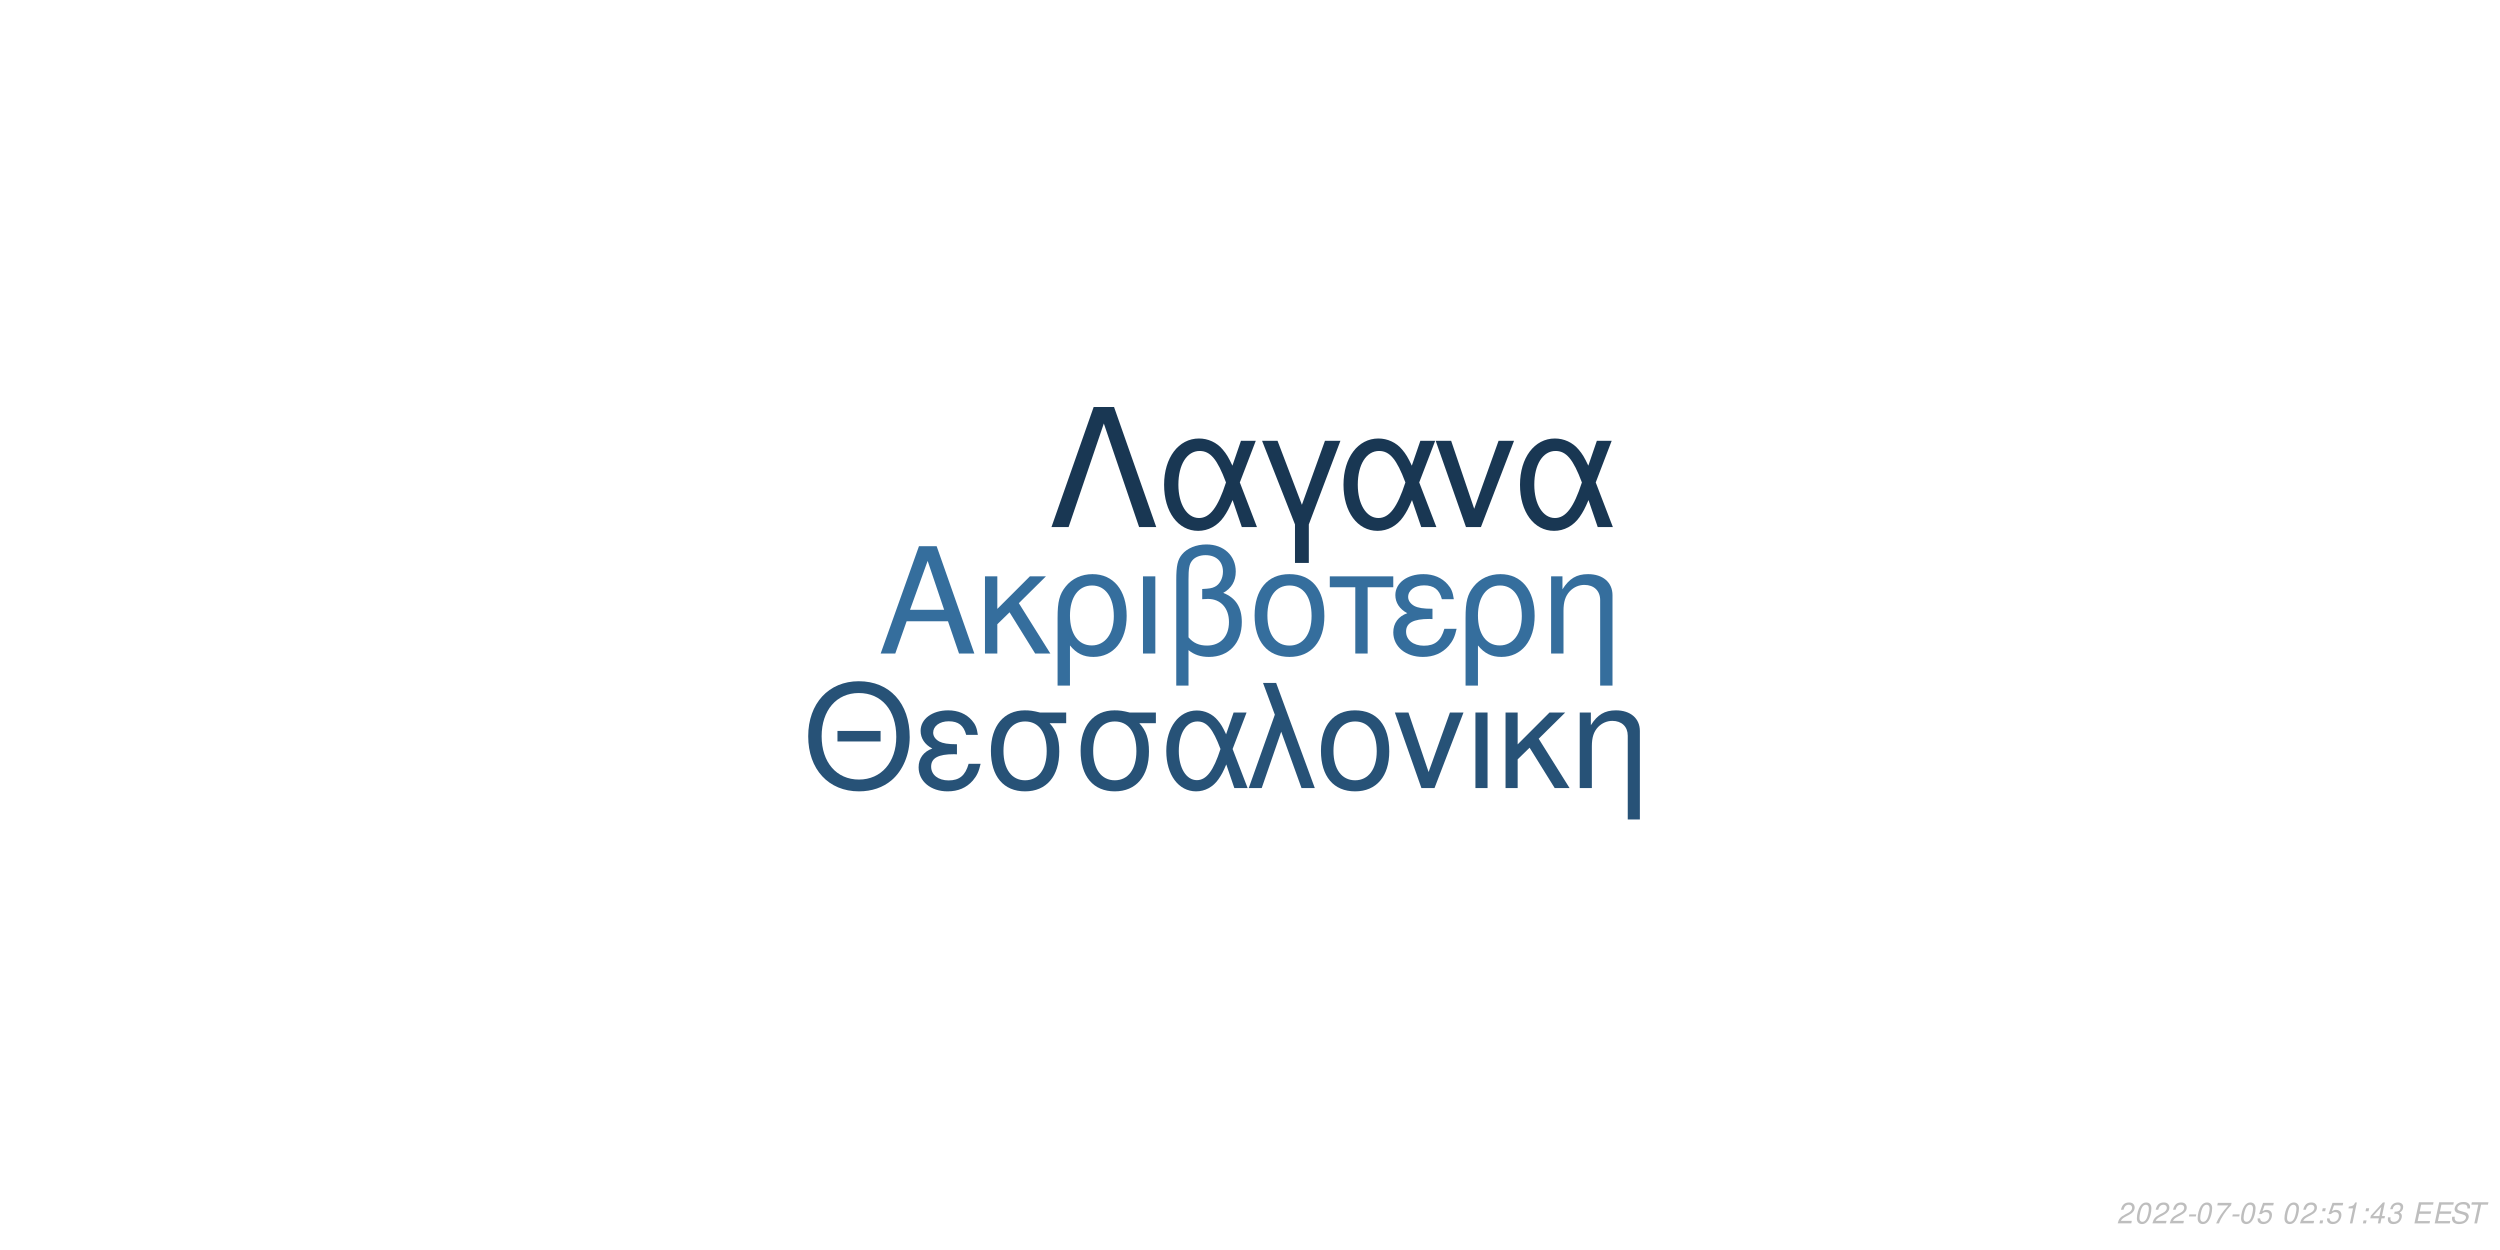
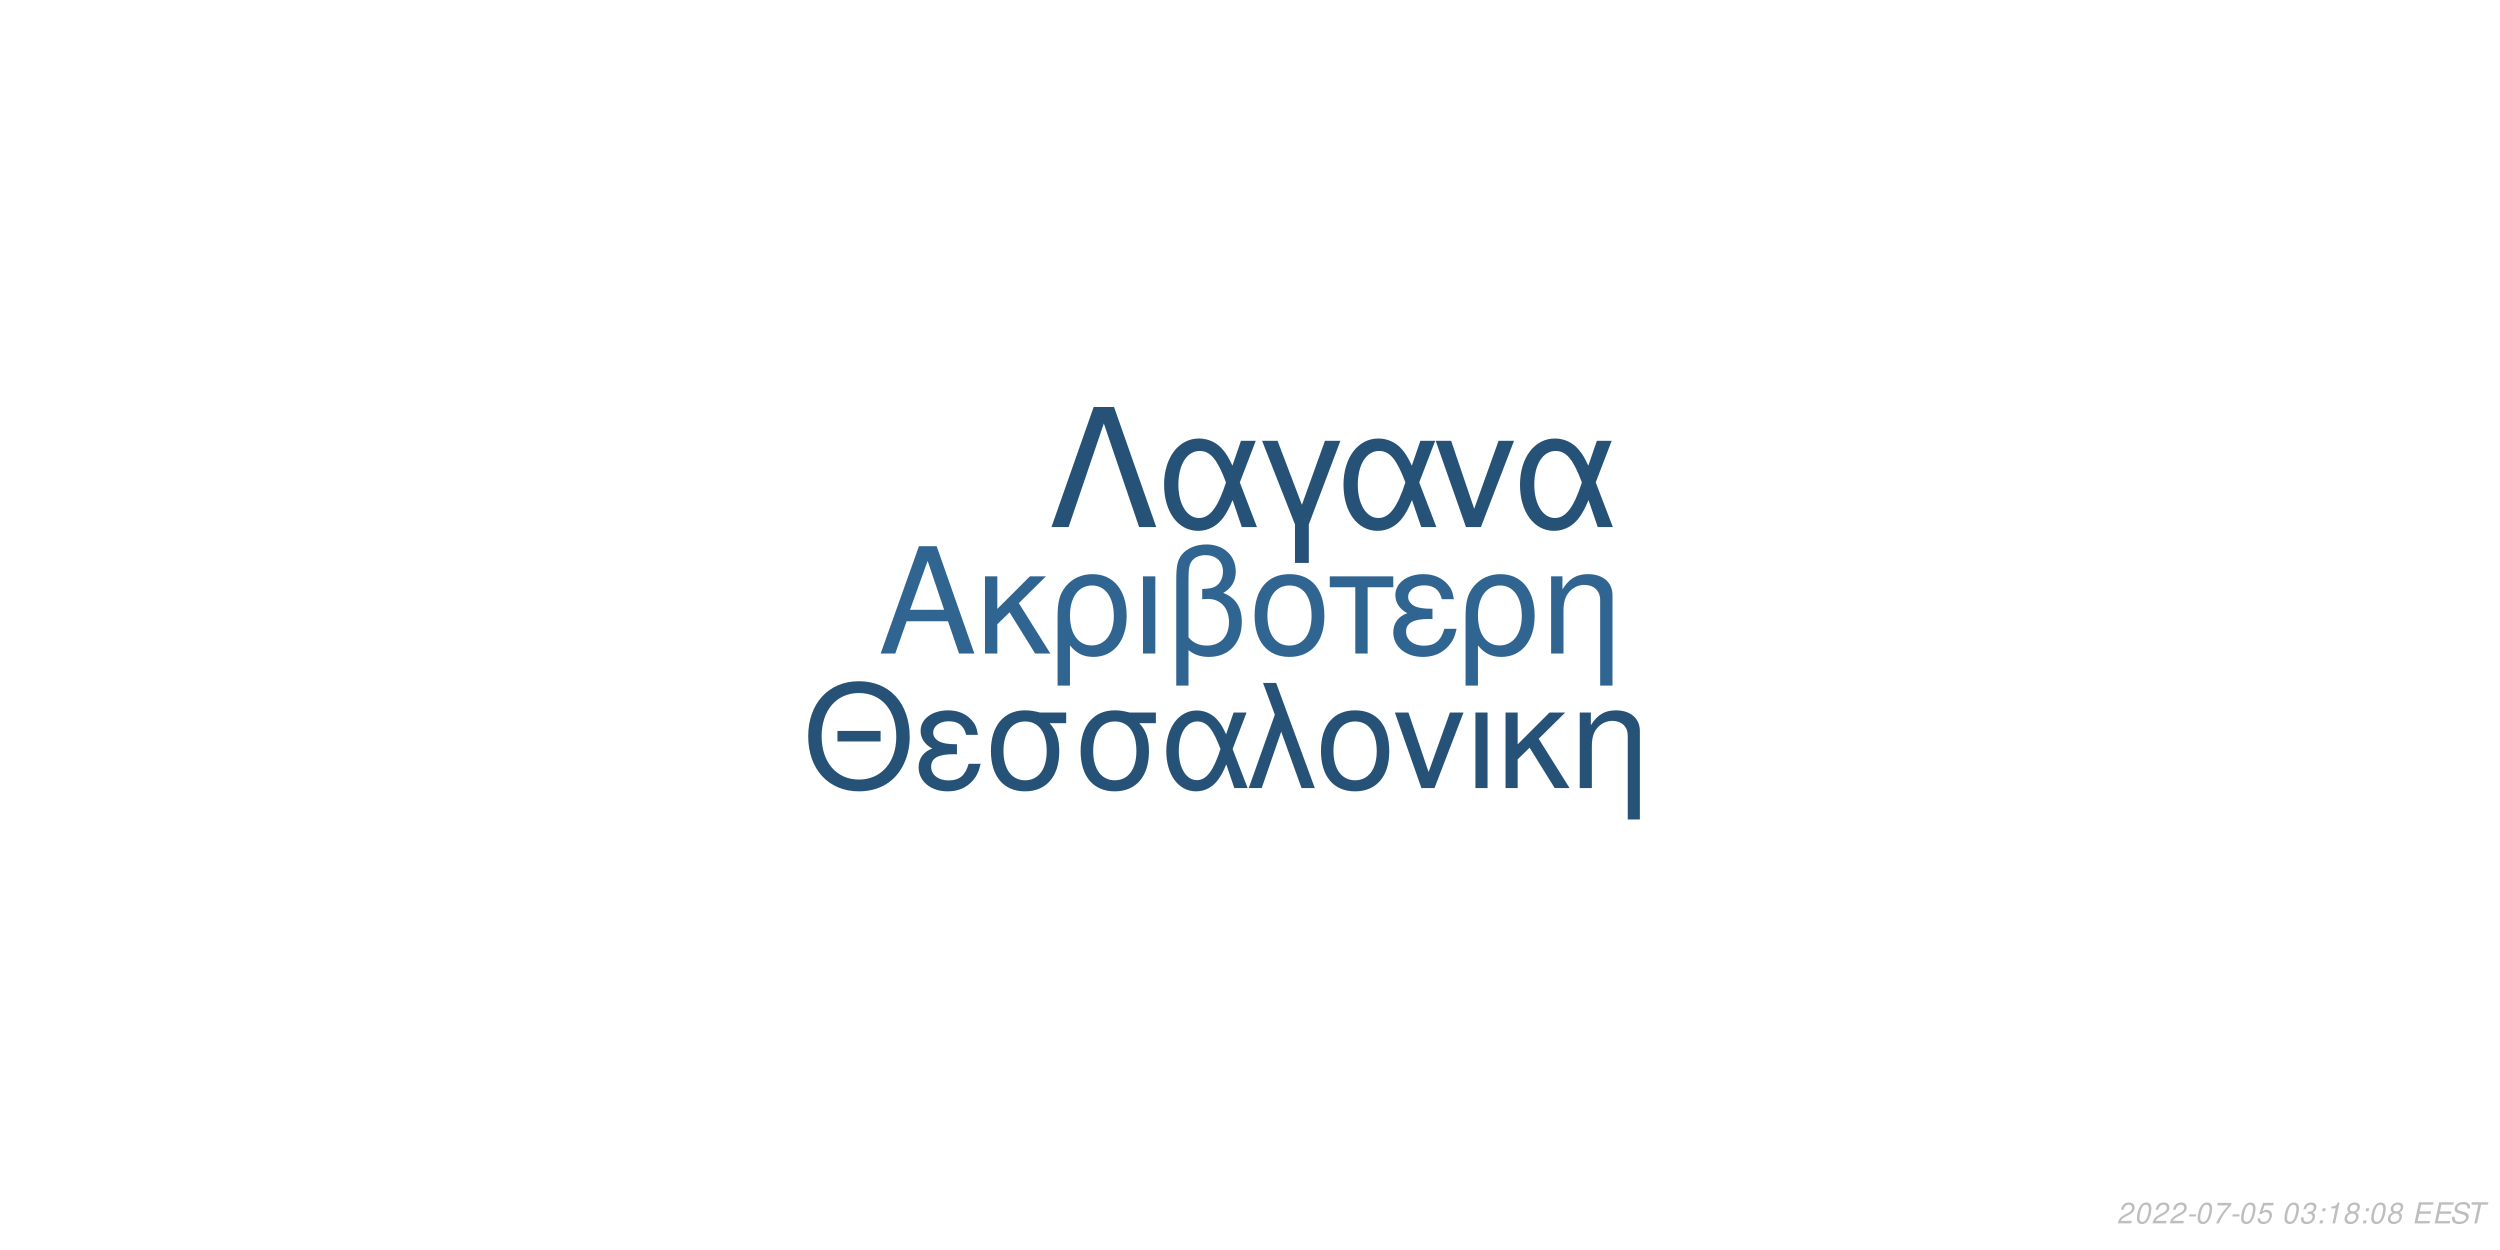
<svg xmlns="http://www.w3.org/2000/svg" xmlns:xlink="http://www.w3.org/1999/xlink" width="864pt" height="432pt" viewBox="0 0 864 432" version="1.1">
  <defs>
    <g>
      <symbol overflow="visible" id="glyph0-0">
        <path style="stroke:none;" d="" />
      </symbol>
      <symbol overflow="visible" id="glyph0-1">
        <path style="stroke:none;" d="M 24.125 -11.141 L 27.938 0 L 33.234 0 L 20.203 -37.094 L 14.094 -37.094 L 0.859 0 L 5.906 0 L 9.828 -11.141 Z M 22.797 -15.109 L 11 -15.109 L 17.094 -32.016 Z M 22.797 -15.109 " />
      </symbol>
      <symbol overflow="visible" id="glyph0-2">
        <path style="stroke:none;" d="M 7.172 -15.422 L 7.172 -26.672 L 2.906 -26.672 L 2.906 0 L 7.172 0 L 7.172 -10.125 L 11.406 -14.25 L 20.25 0 L 25.5 0 L 14.609 -17.406 L 23.969 -26.672 L 18.422 -26.672 Z M 7.172 -15.422 " />
      </symbol>
      <symbol overflow="visible" id="glyph0-3">
        <path style="stroke:none;" d="M 3 11.094 L 7.281 11.094 L 7.281 -2.797 C 9.516 -0.047 11.953 1.172 15.375 1.172 C 22.344 1.172 26.875 -4.422 26.875 -13.031 C 26.875 -21.891 22.297 -27.438 15.062 -27.438 C 11.297 -27.438 7.984 -25.906 5.797 -23.156 C 3.672 -20.516 3 -17.969 3 -12.359 Z M 14.906 -23.516 C 19.547 -23.516 22.438 -19.438 22.438 -12.922 C 22.438 -6.812 19.391 -2.797 14.812 -2.797 C 10.172 -2.797 7.281 -6.766 7.281 -13.125 C 7.281 -19.484 10.234 -23.516 14.906 -23.516 Z M 14.906 -23.516 " />
      </symbol>
      <symbol overflow="visible" id="glyph0-4">
        <path style="stroke:none;" d="M 3.516 0 L 7.781 0 L 7.781 -26.672 L 3.516 -26.672 Z M 3.516 0 " />
      </symbol>
      <symbol overflow="visible" id="glyph0-5">
        <path style="stroke:none;" d="M 4.016 11.094 L 8.25 11.094 L 8.25 -1.172 C 10.172 0.406 12.422 1.172 15.312 1.172 C 22.188 1.172 26.672 -3.609 26.672 -10.891 C 26.672 -15.984 24.578 -19.234 20.25 -20.969 C 23.109 -22.547 24.578 -25.031 24.578 -28.344 C 24.578 -33.844 20.406 -37.703 14.453 -37.703 C 10.938 -37.703 7.734 -36.391 6 -34.25 C 4.484 -32.422 4.016 -30.328 4.016 -25.391 Z M 8.25 -25.656 C 8.25 -29.359 8.5 -30.844 9.469 -32.062 C 10.375 -33.281 12.156 -34 14.094 -34 C 17.812 -34 20.156 -31.812 20.156 -28.297 C 20.156 -25.953 18.984 -23.812 17.297 -23.047 C 16.281 -22.547 15.469 -22.438 12.984 -22.297 L 12.984 -18.781 C 13.734 -18.828 14.344 -18.875 14.969 -18.875 C 19.344 -18.875 22.234 -15.719 22.234 -10.891 C 22.234 -5.906 19.281 -2.75 14.656 -2.75 C 11.953 -2.75 9.922 -3.609 8.25 -5.594 Z M 8.25 -25.656 " />
      </symbol>
      <symbol overflow="visible" id="glyph0-6">
        <path style="stroke:none;" d="M 14.094 -27.438 C 6.562 -27.438 2.094 -22.094 2.094 -13.125 C 2.094 -4.125 6.562 1.172 14.141 1.172 C 21.672 1.172 26.203 -4.172 26.203 -12.922 C 26.203 -22.188 21.828 -27.438 14.094 -27.438 Z M 14.141 -23.516 C 18.938 -23.516 21.781 -19.594 21.781 -12.984 C 21.781 -6.672 18.828 -2.75 14.141 -2.75 C 9.422 -2.75 6.516 -6.672 6.516 -13.125 C 6.516 -19.594 9.422 -23.516 14.141 -23.516 Z M 14.141 -23.516 " />
      </symbol>
      <symbol overflow="visible" id="glyph0-7">
        <path style="stroke:none;" d="M 7.891 0 L 12.156 0 L 12.156 -22.906 L 21.016 -22.906 L 21.016 -26.672 L -0.922 -26.672 L -0.922 -22.906 L 7.891 -22.906 Z M 7.891 0 " />
      </symbol>
      <symbol overflow="visible" id="glyph0-8">
        <path style="stroke:none;" d="M 14.562 -15.469 C 11.344 -15.469 9.562 -15.781 8.297 -16.438 C 6.922 -17.203 6.156 -18.328 6.156 -19.547 C 6.156 -21.891 8.453 -23.562 11.656 -23.562 C 15.062 -23.562 16.953 -22.094 17.812 -18.781 L 21.938 -18.781 C 21.578 -21.266 21.062 -22.5 19.797 -23.922 C 17.812 -26.203 14.906 -27.438 11.453 -27.438 C 5.797 -27.438 1.734 -24.375 1.734 -20.203 C 1.734 -17.609 3.156 -15.375 5.859 -13.938 C 2.797 -12.875 1.016 -10.484 1.016 -7.328 C 1.016 -2.391 5.297 1.172 11.25 1.172 C 14.969 1.172 17.906 -0.109 20.156 -2.641 C 21.578 -4.328 22.297 -5.797 22.906 -8.547 L 18.672 -8.547 C 17.5 -4.422 15.422 -2.703 11.609 -2.703 C 7.938 -2.703 5.438 -4.688 5.438 -7.578 C 5.438 -10.578 7.938 -11.953 13.484 -11.953 C 13.641 -11.953 14.094 -11.953 14.562 -11.906 Z M 14.562 -15.469 " />
      </symbol>
      <symbol overflow="visible" id="glyph0-9">
        <path style="stroke:none;" d="M 3.562 -26.672 L 3.562 0 L 7.844 0 L 7.844 -14.703 C 7.844 -17.906 8.5 -19.891 10.031 -21.531 C 11.406 -22.953 13.188 -23.719 15.062 -23.719 C 18.375 -23.719 20.516 -21.672 20.516 -18.469 L 20.516 11.094 L 24.781 11.094 L 24.781 -20.156 C 24.781 -24.578 21.469 -27.438 16.328 -27.438 C 12.359 -27.438 9.828 -25.906 7.484 -22.188 L 7.484 -26.672 Z M 3.562 -26.672 " />
      </symbol>
      <symbol overflow="visible" id="glyph1-0">
        <path style="stroke:none;" d="" />
      </symbol>
      <symbol overflow="visible" id="glyph1-1">
        <path style="stroke:none;" d="M 26.859 -19.734 L 11.953 -19.734 L 11.953 -16.094 L 26.859 -16.094 Z M 19.328 -36.922 C 8.922 -36.922 1.844 -29.25 1.844 -17.891 C 1.844 -6.484 8.875 1.141 19.391 1.141 C 23.812 1.141 27.703 -0.203 30.641 -2.688 C 34.578 -6.031 36.922 -11.656 36.922 -17.594 C 36.922 -29.297 30 -36.922 19.328 -36.922 Z M 19.328 -32.844 C 27.203 -32.844 32.281 -26.906 32.281 -17.688 C 32.281 -8.922 27.062 -2.938 19.391 -2.938 C 11.609 -2.938 6.484 -8.922 6.484 -17.891 C 6.484 -26.859 11.609 -32.844 19.328 -32.844 Z M 19.328 -32.844 " />
      </symbol>
      <symbol overflow="visible" id="glyph1-2">
        <path style="stroke:none;" d="M 14.25 -15.141 C 11.109 -15.141 9.375 -15.453 8.125 -16.094 C 6.781 -16.844 6.031 -17.938 6.031 -19.141 C 6.031 -21.422 8.266 -23.078 11.406 -23.078 C 14.75 -23.078 16.594 -21.625 17.438 -18.391 L 21.469 -18.391 C 21.125 -20.828 20.625 -22.031 19.391 -23.422 C 17.438 -25.656 14.594 -26.859 11.219 -26.859 C 5.688 -26.859 1.688 -23.875 1.688 -19.781 C 1.688 -17.234 3.094 -15.047 5.734 -13.656 C 2.734 -12.609 1 -10.266 1 -7.172 C 1 -2.344 5.188 1.141 11.016 1.141 C 14.656 1.141 17.547 -0.094 19.734 -2.594 C 21.125 -4.234 21.828 -5.688 22.422 -8.375 L 18.281 -8.375 C 17.141 -4.328 15.094 -2.641 11.359 -2.641 C 7.766 -2.641 5.328 -4.578 5.328 -7.422 C 5.328 -10.359 7.766 -11.703 13.203 -11.703 C 13.359 -11.703 13.797 -11.703 14.25 -11.656 Z M 14.25 -15.141 " />
      </symbol>
      <symbol overflow="visible" id="glyph1-3">
        <path style="stroke:none;" d="M 29 -26.109 L 19.938 -26.109 C 17.594 -26.703 16.438 -26.859 14.703 -26.859 C 7.469 -26.859 2.984 -21.469 2.984 -12.859 C 2.984 -4.031 7.375 1.141 14.797 1.141 C 22.172 1.141 26.609 -4.078 26.609 -12.656 C 26.609 -17.047 25.656 -19.828 23.266 -22.422 L 29 -22.422 Z M 14.797 -23.016 C 19.531 -23.016 22.266 -19.234 22.266 -12.75 C 22.266 -6.531 19.438 -2.688 14.797 -2.688 C 10.172 -2.688 7.328 -6.531 7.328 -12.859 C 7.328 -19.188 10.172 -23.016 14.797 -23.016 Z M 14.797 -23.016 " />
      </symbol>
      <symbol overflow="visible" id="glyph1-4">
        <path style="stroke:none;" d="M 29.344 -26.109 L 24.859 -26.109 L 22.266 -18.578 C 21.125 -21.031 20.484 -22.125 19.328 -23.469 C 17.547 -25.609 14.906 -26.812 12.156 -26.812 C 5.984 -26.812 1.594 -20.984 1.594 -12.812 C 1.594 -4.578 5.828 1.141 11.906 1.141 C 14.953 1.141 17.734 -0.344 19.625 -3.047 C 20.672 -4.531 21.281 -5.688 22.328 -8.172 L 25.109 0 L 29.703 0 L 24.516 -13.5 Z M 20.328 -13.5 C 17.891 -5.922 15.453 -2.734 12.156 -2.734 C 8.516 -2.734 5.922 -6.922 5.922 -12.812 C 5.922 -18.938 8.516 -23.016 12.359 -23.016 C 15.594 -23.016 17.688 -20.531 20.328 -13.5 Z M 20.328 -13.5 " />
      </symbol>
      <symbol overflow="visible" id="glyph1-5">
        <path style="stroke:none;" d="M 1.094 0 L 5.578 0 L 12.312 -19.484 L 19.328 0 L 23.922 0 L 10.562 -36.328 L 6.031 -36.328 L 10.109 -25.359 Z M 1.094 0 " />
      </symbol>
      <symbol overflow="visible" id="glyph1-6">
        <path style="stroke:none;" d="M 13.797 -26.859 C 6.422 -26.859 2.047 -21.625 2.047 -12.859 C 2.047 -4.031 6.422 1.141 13.859 1.141 C 21.234 1.141 25.656 -4.078 25.656 -12.656 C 25.656 -21.719 21.375 -26.859 13.797 -26.859 Z M 13.859 -23.016 C 18.531 -23.016 21.328 -19.188 21.328 -12.703 C 21.328 -6.531 18.438 -2.688 13.859 -2.688 C 9.219 -2.688 6.375 -6.531 6.375 -12.859 C 6.375 -19.188 9.219 -23.016 13.859 -23.016 Z M 13.859 -23.016 " />
      </symbol>
      <symbol overflow="visible" id="glyph1-7">
        <path style="stroke:none;" d="M 14.297 0 L 24.312 -26.109 L 19.625 -26.109 L 12.25 -5.531 L 5.281 -26.109 L 0.594 -26.109 L 9.766 0 Z M 14.297 0 " />
      </symbol>
      <symbol overflow="visible" id="glyph1-8">
        <path style="stroke:none;" d="M 3.438 0 L 7.625 0 L 7.625 -26.109 L 3.438 -26.109 Z M 3.438 0 " />
      </symbol>
      <symbol overflow="visible" id="glyph1-9">
        <path style="stroke:none;" d="M 7.031 -15.094 L 7.031 -26.109 L 2.844 -26.109 L 2.844 0 L 7.031 0 L 7.031 -9.922 L 11.156 -13.953 L 19.828 0 L 24.969 0 L 14.297 -17.047 L 23.469 -26.109 L 18.031 -26.109 Z M 7.031 -15.094 " />
      </symbol>
      <symbol overflow="visible" id="glyph1-10">
        <path style="stroke:none;" d="M 3.484 -26.109 L 3.484 0 L 7.672 0 L 7.672 -14.406 C 7.672 -17.547 8.328 -19.484 9.812 -21.078 C 11.156 -22.469 12.906 -23.219 14.75 -23.219 C 17.984 -23.219 20.078 -21.234 20.078 -18.094 L 20.078 10.859 L 24.266 10.859 L 24.266 -19.734 C 24.266 -24.062 21.031 -26.859 16 -26.859 C 12.109 -26.859 9.609 -25.359 7.328 -21.719 L 7.328 -26.109 Z M 3.484 -26.109 " />
      </symbol>
      <symbol overflow="visible" id="glyph2-0">
        <path style="stroke:none;" d="" />
      </symbol>
      <symbol overflow="visible" id="glyph2-1">
        <path style="stroke:none;" d="M 22.531 -41.484 L 15.484 -41.484 L 0.906 0 L 6.828 0 L 19 -35.797 L 31.188 0 L 37.109 0 Z M 22.531 -41.484 " />
      </symbol>
      <symbol overflow="visible" id="glyph2-2">
        <path style="stroke:none;" d="M 33.516 -29.812 L 28.391 -29.812 L 25.438 -21.219 C 24.125 -24.016 23.391 -25.266 22.078 -26.797 C 20.031 -29.25 17.016 -30.609 13.891 -30.609 C 6.828 -30.609 1.828 -23.953 1.828 -14.625 C 1.828 -5.234 6.656 1.312 13.594 1.312 C 17.078 1.312 20.266 -0.391 22.422 -3.469 C 23.609 -5.172 24.297 -6.484 25.5 -9.328 L 28.688 0 L 33.922 0 L 28 -15.422 Z M 23.219 -15.422 C 20.422 -6.766 17.641 -3.125 13.891 -3.125 C 9.734 -3.125 6.766 -7.906 6.766 -14.625 C 6.766 -21.625 9.734 -26.297 14.109 -26.297 C 17.812 -26.297 20.203 -23.453 23.219 -15.422 Z M 23.219 -15.422 " />
      </symbol>
      <symbol overflow="visible" id="glyph2-3">
        <path style="stroke:none;" d="M 12.062 12.406 L 16.844 12.406 L 16.844 -0.906 L 27.766 -29.812 L 22.422 -29.812 L 14.453 -7.688 L 6.031 -29.812 L 0.688 -29.812 L 12.062 -0.906 Z M 12.062 12.406 " />
      </symbol>
      <symbol overflow="visible" id="glyph2-4">
        <path style="stroke:none;" d="M 16.328 0 L 27.766 -29.812 L 22.422 -29.812 L 14 -6.312 L 6.031 -29.812 L 0.688 -29.812 L 11.156 0 Z M 16.328 0 " />
      </symbol>
      <symbol overflow="visible" id="glyph3-0">
        <path style="stroke:none;" d="" />
      </symbol>
      <symbol overflow="visible" id="glyph3-1">
        <path style="stroke:none;" d="M 5.234 -0.875 L 1.469 -0.875 C 1.641 -1.375 2.203 -1.891 3.109 -2.344 L 4.234 -2.938 C 5.562 -3.625 6.219 -4.469 6.219 -5.484 C 6.219 -5.938 6.062 -6.359 5.797 -6.656 C 5.469 -7.047 4.984 -7.234 4.312 -7.234 C 2.766 -7.234 1.891 -6.453 1.484 -4.734 L 2.375 -4.734 C 2.484 -5.188 2.609 -5.484 2.797 -5.75 C 3.094 -6.203 3.609 -6.453 4.188 -6.453 C 4.891 -6.453 5.344 -6.031 5.344 -5.375 C 5.344 -4.703 4.859 -4.094 4.016 -3.656 L 2.984 -3.125 C 1.234 -2.188 0.797 -1.656 0.344 -0.016 L 5.047 -0.016 Z M 5.234 -0.875 " />
      </symbol>
      <symbol overflow="visible" id="glyph3-2">
        <path style="stroke:none;" d="M 4.203 -7.234 C 3.375 -7.234 2.688 -6.812 2.125 -5.984 C 1.484 -5.047 0.984 -3.188 0.984 -1.734 C 0.984 -1.109 1.172 -0.562 1.484 -0.266 C 1.797 0.047 2.281 0.234 2.766 0.234 C 3.625 0.234 4.281 -0.156 4.859 -1.016 C 5.516 -1.953 6 -3.797 6 -5.266 C 6 -6.5 5.328 -7.234 4.203 -7.234 Z M 4.094 -6.453 C 4.734 -6.453 5.125 -5.984 5.125 -5.156 C 5.125 -4.203 4.781 -2.625 4.406 -1.812 C 3.984 -0.938 3.516 -0.547 2.875 -0.547 C 2.25 -0.547 1.875 -1.031 1.875 -1.828 C 1.875 -2.797 2.203 -4.344 2.594 -5.203 C 2.984 -6.047 3.453 -6.453 4.094 -6.453 Z M 4.094 -6.453 " />
      </symbol>
      <symbol overflow="visible" id="glyph3-3">
        <path style="stroke:none;" d="M 3.516 -3.125 L 1.125 -3.125 L 0.969 -2.406 L 3.359 -2.406 Z M 3.516 -3.125 " />
      </symbol>
      <symbol overflow="visible" id="glyph3-4">
        <path style="stroke:none;" d="M 6.703 -7.094 L 1.953 -7.094 L 1.766 -6.219 L 5.594 -6.219 C 3.344 -3.688 2.266 -2.109 1.375 0 L 2.344 0 C 3.031 -1.906 4.828 -4.594 6.547 -6.281 Z M 6.703 -7.094 " />
      </symbol>
      <symbol overflow="visible" id="glyph3-5">
        <path style="stroke:none;" d="M 6.297 -7.094 L 2.594 -7.094 L 1.234 -3.234 L 2.047 -3.234 C 2.656 -3.766 2.938 -3.906 3.531 -3.906 C 4.328 -3.906 4.797 -3.453 4.797 -2.688 C 4.797 -1.438 3.969 -0.547 2.828 -0.547 C 2.031 -0.547 1.609 -0.938 1.578 -1.734 L 0.703 -1.734 L 0.703 -1.516 C 0.703 -0.938 0.844 -0.547 1.188 -0.266 C 1.562 0.062 2.078 0.234 2.703 0.234 C 3.656 0.234 4.391 -0.156 4.984 -0.922 C 5.422 -1.5 5.672 -2.234 5.672 -2.953 C 5.672 -4 4.938 -4.672 3.812 -4.672 C 3.328 -4.672 2.906 -4.547 2.406 -4.234 L 3.109 -6.219 L 6.109 -6.219 Z M 6.297 -7.094 " />
      </symbol>
      <symbol overflow="visible" id="glyph3-6">
        <path style="stroke:none;" d="" />
      </symbol>
      <symbol overflow="visible" id="glyph3-7">
+         <path style="stroke:none;" d="M 2.922 -3.312 C 3.125 -3.344 3.234 -3.344 3.375 -3.344 C 4.203 -3.344 4.688 -3 4.688 -2.406 C 4.688 -1.312 3.906 -0.547 2.781 -0.547 C 2.047 -0.547 1.594 -0.938 1.594 -1.562 C 1.594 -1.719 1.609 -1.844 1.656 -2.094 L 0.766 -2.094 C 0.734 -1.797 0.719 -1.641 0.719 -1.469 C 0.719 -0.375 1.406 0.234 2.641 0.234 C 3.547 0.234 4.297 -0.078 4.812 -0.656 C 5.266 -1.156 5.562 -1.875 5.562 -2.547 C 5.562 -3.125 5.344 -3.453 4.797 -3.734 C 5.641 -4.234 6.016 -4.844 6.016 -5.734 C 6.016 -6.656 5.312 -7.234 4.203 -7.234 C 3.375 -7.234 2.672 -6.938 2.188 -6.375 C 1.891 -6.031 1.703 -5.641 1.516 -4.906 L 2.391 -4.906 C 2.5 -5.359 2.594 -5.594 2.734 -5.812 C 3.047 -6.234 3.516 -6.453 4.078 -6.453 C 4.734 -6.453 5.141 -6.125 5.141 -5.578 C 5.141 -5.188 5.016 -4.797 4.797 -4.547 C 4.516 -4.234 4 -4.062 3.266 -4.062 L 3.078 -4.062 Z M 2.922 -3.312 " />
+       </symbol>
+       <symbol overflow="visible" id="glyph3-8">
        <path style="stroke:none;" d="M 2.359 -1.031 L 1.312 -1.031 L 1.094 0 L 2.141 0 Z M 3.266 -5.234 L 2.219 -5.234 L 2 -4.203 L 3.047 -4.203 Z M 3.266 -5.234 " />
      </symbol>
-       <symbol overflow="visible" id="glyph3-8">
+       <symbol overflow="visible" id="glyph3-9">
        <path style="stroke:none;" d="M 3.703 -5.188 L 2.594 0 L 3.469 0 L 5.016 -7.234 L 4.438 -7.234 C 3.906 -6.156 3.688 -6.016 2.234 -5.812 L 2.109 -5.188 Z M 3.703 -5.188 " />
      </symbol>
-       <symbol overflow="visible" id="glyph3-9">
-         <path style="stroke:none;" d="M 3.625 -1.75 L 3.266 0 L 4.141 0 L 4.516 -1.75 L 5.562 -1.75 L 5.734 -2.531 L 4.688 -2.531 L 5.688 -7.234 L 5.016 -7.234 L 0.844 -2.672 L 0.641 -1.75 Z M 3.797 -2.531 L 1.594 -2.531 L 4.469 -5.703 Z M 3.797 -2.531 " />
-       </symbol>
      <symbol overflow="visible" id="glyph3-10">
-         <path style="stroke:none;" d="M 2.922 -3.312 C 3.125 -3.344 3.234 -3.344 3.375 -3.344 C 4.203 -3.344 4.688 -3 4.688 -2.406 C 4.688 -1.312 3.906 -0.547 2.781 -0.547 C 2.047 -0.547 1.594 -0.938 1.594 -1.562 C 1.594 -1.719 1.609 -1.844 1.656 -2.094 L 0.766 -2.094 C 0.734 -1.797 0.719 -1.641 0.719 -1.469 C 0.719 -0.375 1.406 0.234 2.641 0.234 C 3.547 0.234 4.297 -0.078 4.812 -0.656 C 5.266 -1.156 5.562 -1.875 5.562 -2.547 C 5.562 -3.125 5.344 -3.453 4.797 -3.734 C 5.641 -4.234 6.016 -4.844 6.016 -5.734 C 6.016 -6.656 5.312 -7.234 4.203 -7.234 C 3.375 -7.234 2.672 -6.938 2.188 -6.375 C 1.891 -6.031 1.703 -5.641 1.516 -4.906 L 2.391 -4.906 C 2.5 -5.359 2.594 -5.594 2.734 -5.812 C 3.047 -6.234 3.516 -6.453 4.078 -6.453 C 4.734 -6.453 5.141 -6.125 5.141 -5.578 C 5.141 -5.188 5.016 -4.797 4.797 -4.547 C 4.516 -4.234 4 -4.062 3.266 -4.062 L 3.078 -4.062 Z M 2.922 -3.312 " />
+         <path style="stroke:none;" d="M 4.766 -3.797 C 5.078 -3.969 5.234 -4.078 5.438 -4.234 C 5.812 -4.594 6.062 -5.172 6.062 -5.734 C 6.062 -6.625 5.344 -7.234 4.266 -7.234 C 2.812 -7.234 1.703 -6.219 1.703 -4.875 C 1.703 -4.406 1.875 -4.125 2.359 -3.812 C 1.297 -3.312 0.75 -2.516 0.75 -1.469 C 0.75 -0.438 1.547 0.234 2.812 0.234 C 3.656 0.234 4.359 -0.094 4.938 -0.734 C 5.359 -1.234 5.609 -1.859 5.609 -2.438 C 5.609 -3.047 5.312 -3.516 4.766 -3.797 Z M 4.109 -6.453 C 4.797 -6.453 5.188 -6.125 5.188 -5.578 C 5.188 -5.266 5.062 -4.922 4.859 -4.672 C 4.562 -4.312 4.188 -4.156 3.656 -4.156 C 2.984 -4.156 2.594 -4.453 2.594 -4.984 C 2.594 -5.859 3.203 -6.453 4.109 -6.453 Z M 3.453 -3.406 C 4.234 -3.406 4.734 -2.984 4.734 -2.312 C 4.734 -1.312 3.922 -0.547 2.875 -0.547 C 2.125 -0.547 1.625 -0.969 1.625 -1.625 C 1.625 -2.609 2.438 -3.406 3.453 -3.406 Z M 3.453 -3.406 " />
      </symbol>
      <symbol overflow="visible" id="glyph3-11">
        <path style="stroke:none;" d="M 2.547 -3.312 L 6.5 -3.312 L 6.688 -4.141 L 2.719 -4.141 L 3.219 -6.469 L 7.344 -6.469 L 7.516 -7.297 L 2.453 -7.297 L 0.906 0 L 6.125 0 L 6.297 -0.812 L 2.016 -0.812 Z M 2.547 -3.312 " />
      </symbol>
      <symbol overflow="visible" id="glyph3-12">
        <path style="stroke:none;" d="M 7.062 -5.156 C 7.125 -5.438 7.141 -5.562 7.141 -5.703 C 7.141 -6.156 6.938 -6.594 6.594 -6.891 C 6.188 -7.25 5.656 -7.406 4.875 -7.406 C 3.844 -7.406 3.047 -7.125 2.5 -6.562 C 2.094 -6.141 1.781 -5.438 1.781 -4.922 C 1.781 -4.297 2.219 -3.766 2.891 -3.562 L 4.594 -3.094 C 5.406 -2.859 5.734 -2.578 5.734 -2.094 C 5.734 -1.781 5.547 -1.406 5.266 -1.141 C 4.844 -0.766 4.266 -0.578 3.453 -0.578 C 2.328 -0.578 1.812 -0.984 1.812 -1.906 C 1.812 -2.047 1.812 -2.125 1.844 -2.312 L 0.984 -2.312 C 0.906 -2.062 0.891 -1.906 0.891 -1.688 C 0.891 -0.484 1.797 0.234 3.297 0.234 C 4.359 0.234 5.234 -0.062 5.812 -0.609 C 6.344 -1.078 6.688 -1.797 6.688 -2.375 C 6.688 -2.641 6.609 -2.906 6.453 -3.156 C 6.234 -3.5 5.938 -3.703 5.469 -3.828 L 3.75 -4.312 C 2.984 -4.547 2.734 -4.734 2.734 -5.188 C 2.734 -5.547 2.875 -5.844 3.188 -6.109 C 3.547 -6.438 4.031 -6.594 4.703 -6.594 C 5.266 -6.594 5.688 -6.484 5.906 -6.297 C 6.094 -6.125 6.219 -5.797 6.219 -5.516 C 6.219 -5.422 6.203 -5.344 6.188 -5.156 Z M 7.062 -5.156 " />
      </symbol>
      <symbol overflow="visible" id="glyph3-13">
        <path style="stroke:none;" d="M 4.938 -6.469 L 7.312 -6.469 L 7.484 -7.297 L 1.75 -7.297 L 1.578 -6.469 L 3.984 -6.469 L 2.609 0 L 3.547 0 Z M 4.938 -6.469 " />
      </symbol>
    </g>
  </defs>
  <g id="surface1">
    <rect x="0" y="0" width="864" height="432" style="fill:rgb(100%,100%,100%);fill-opacity:1;stroke:none;" />
-     <g style="fill:rgb(20.784%,43.137%,61.569%);fill-opacity:1;">
+     <g style="fill:rgb(18.824%,39.608%,56.863%);fill-opacity:1;">
      <use xlink:href="#glyph0-1" x="303.5" y="225.861" />
      <use xlink:href="#glyph0-2" x="337.5" y="225.861" />
      <use xlink:href="#glyph0-3" x="362.5" y="225.861" />
      <use xlink:href="#glyph0-4" x="391.5" y="225.861" />
      <use xlink:href="#glyph0-5" x="402.5" y="225.861" />
      <use xlink:href="#glyph0-6" x="431.5" y="225.861" />
      <use xlink:href="#glyph0-7" x="460.5" y="225.861" />
      <use xlink:href="#glyph0-8" x="480.5" y="225.861" />
      <use xlink:href="#glyph0-3" x="503.5" y="225.861" />
      <use xlink:href="#glyph0-9" x="532.5" y="225.861" />
    </g>
    <g style="fill:rgb(15.294%,32.157%,46.667%);fill-opacity:1;">
      <use xlink:href="#glyph1-1" x="277.473" y="272.354" />
      <use xlink:href="#glyph1-2" x="316.473" y="272.354" />
      <use xlink:href="#glyph1-3" x="339.473" y="272.354" />
      <use xlink:href="#glyph1-3" x="370.473" y="272.354" />
      <use xlink:href="#glyph1-4" x="401.473" y="272.354" />
      <use xlink:href="#glyph1-5" x="430.473" y="272.354" />
      <use xlink:href="#glyph1-6" x="454.473" y="272.354" />
      <use xlink:href="#glyph1-7" x="481.473" y="272.354" />
      <use xlink:href="#glyph1-8" x="506.473" y="272.354" />
      <use xlink:href="#glyph1-9" x="517.473" y="272.354" />
      <use xlink:href="#glyph1-10" x="542.473" y="272.354" />
    </g>
-     <g style="fill:rgb(9.804%,21.569%,32.549%);fill-opacity:1;">
+     <g style="fill:rgb(15.294%,32.157%,46.667%);fill-opacity:1;">
      <use xlink:href="#glyph2-1" x="362.484" y="182.152" />
      <use xlink:href="#glyph2-2" x="400.484" y="182.152" />
      <use xlink:href="#glyph2-3" x="435.484" y="182.152" />
      <use xlink:href="#glyph2-2" x="462.484" y="182.152" />
      <use xlink:href="#glyph2-4" x="495.484" y="182.152" />
      <use xlink:href="#glyph2-2" x="523.484" y="182.152" />
    </g>
    <g style="fill:rgb(74.51%,74.51%,74.51%);fill-opacity:1;">
      <use xlink:href="#glyph3-1" x="731.52" y="422.81" />
      <use xlink:href="#glyph3-2" x="737.52" y="422.81" />
      <use xlink:href="#glyph3-1" x="743.52" y="422.81" />
      <use xlink:href="#glyph3-1" x="749.52" y="422.81" />
      <use xlink:href="#glyph3-3" x="755.52" y="422.81" />
      <use xlink:href="#glyph3-2" x="758.52" y="422.81" />
      <use xlink:href="#glyph3-4" x="764.52" y="422.81" />
      <use xlink:href="#glyph3-3" x="770.52" y="422.81" />
      <use xlink:href="#glyph3-2" x="773.52" y="422.81" />
      <use xlink:href="#glyph3-5" x="779.52" y="422.81" />
      <use xlink:href="#glyph3-6" x="785.52" y="422.81" />
      <use xlink:href="#glyph3-2" x="788.52" y="422.81" />
-       <use xlink:href="#glyph3-1" x="794.52" y="422.81" />
-       <use xlink:href="#glyph3-7" x="800.52" y="422.81" />
-       <use xlink:href="#glyph3-5" x="803.52" y="422.81" />
-       <use xlink:href="#glyph3-8" x="809.52" y="422.81" />
-       <use xlink:href="#glyph3-7" x="815.52" y="422.81" />
-       <use xlink:href="#glyph3-9" x="818.52" y="422.81" />
+       <use xlink:href="#glyph3-7" x="794.52" y="422.81" />
+       <use xlink:href="#glyph3-8" x="800.52" y="422.81" />
+       <use xlink:href="#glyph3-9" x="803.52" y="422.81" />
+       <use xlink:href="#glyph3-10" x="809.52" y="422.81" />
+       <use xlink:href="#glyph3-8" x="815.52" y="422.81" />
+       <use xlink:href="#glyph3-2" x="818.52" y="422.81" />
      <use xlink:href="#glyph3-10" x="824.52" y="422.81" />
      <use xlink:href="#glyph3-6" x="830.52" y="422.81" />
      <use xlink:href="#glyph3-11" x="833.52" y="422.81" />
      <use xlink:href="#glyph3-11" x="840.52" y="422.81" />
      <use xlink:href="#glyph3-12" x="846.52" y="422.81" />
      <use xlink:href="#glyph3-13" x="852.52" y="422.81" />
    </g>
  </g>
</svg>
